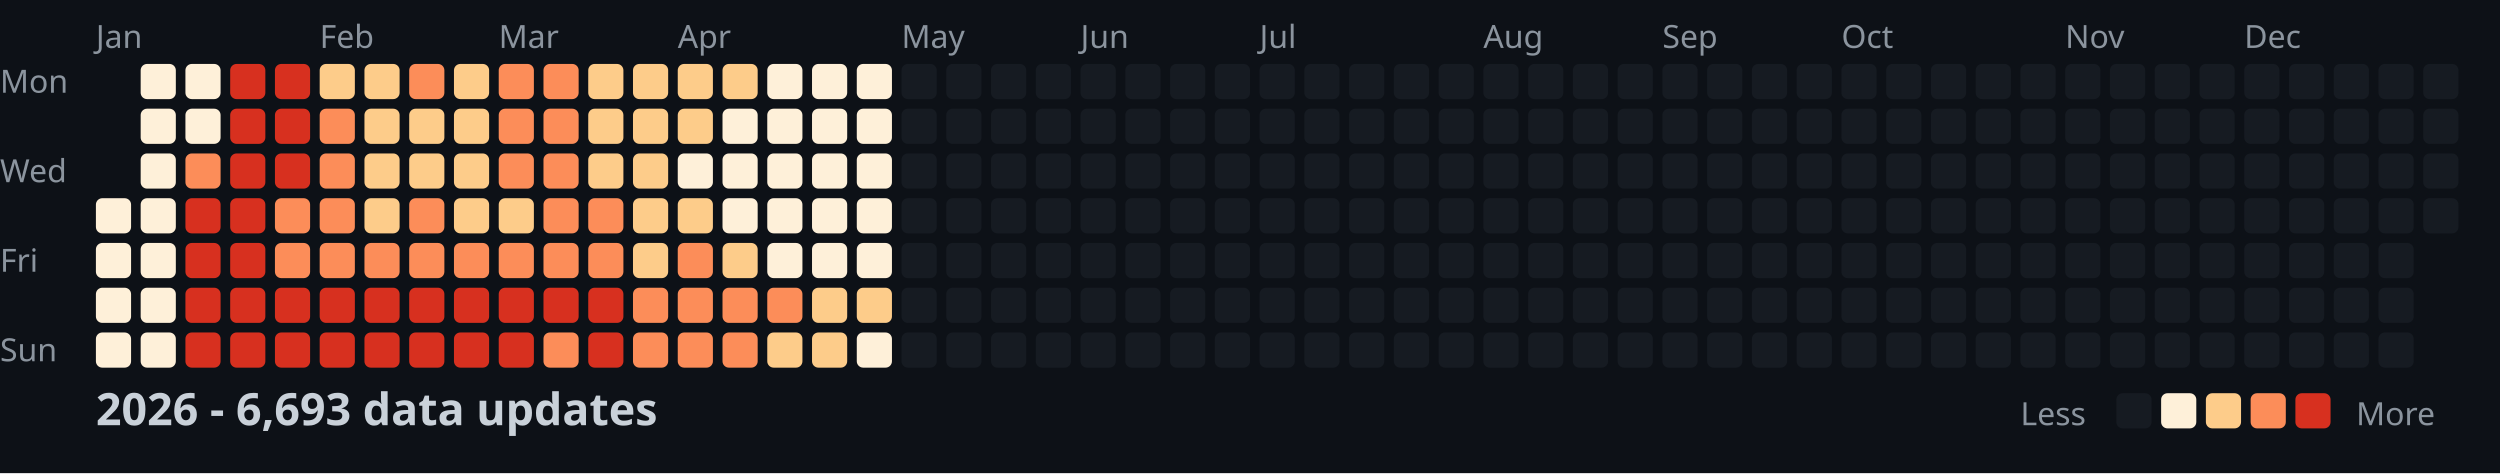
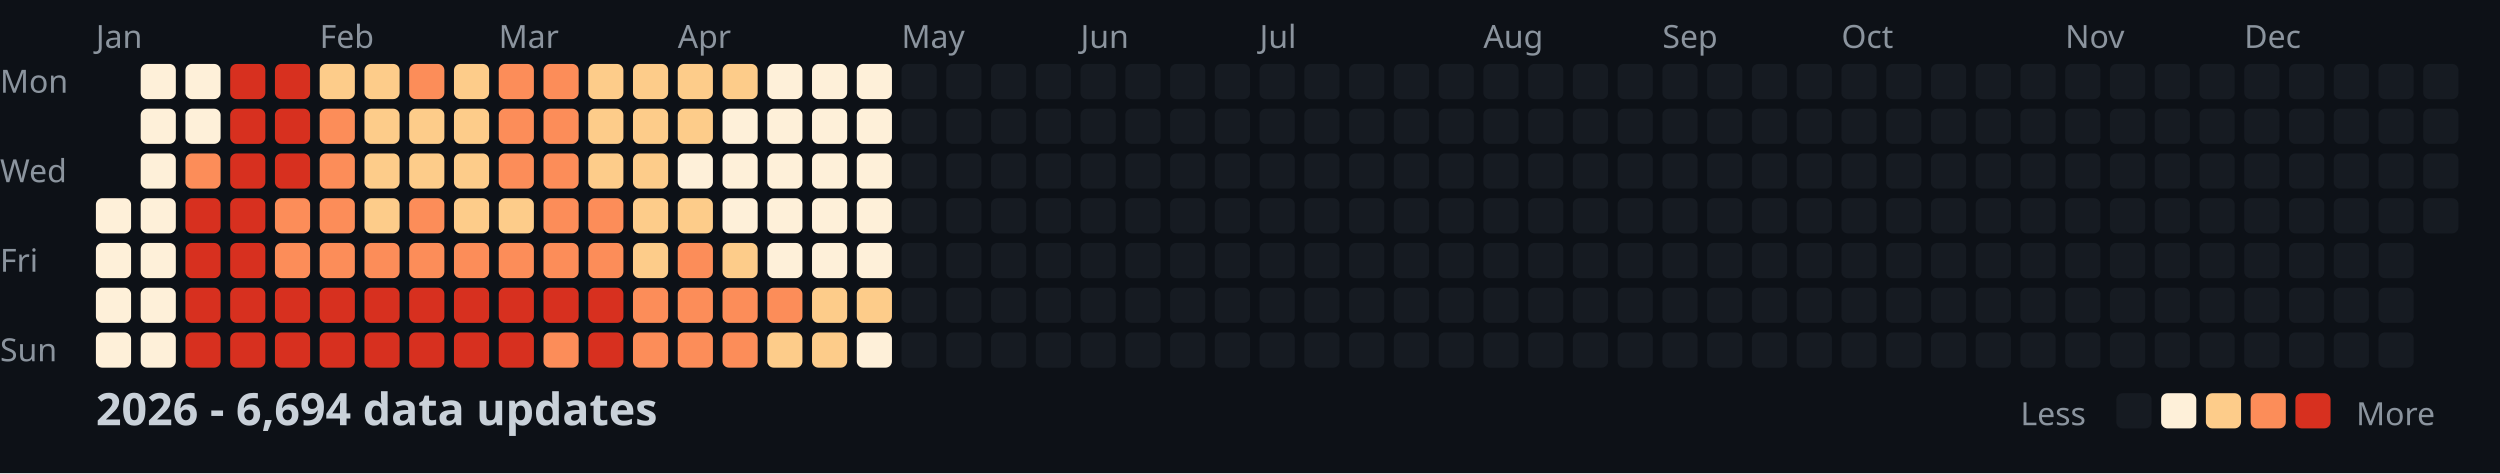
<svg xmlns="http://www.w3.org/2000/svg" width="782" height="148">
  <style>
    .month { font: 10px sans-serif; fill: #8b949e; }
    .day { font: 10px sans-serif; fill: #8b949e; }
    .title { font: bold 14px sans-serif; fill: #c9d1d9; }
    .legend { font: 10px sans-serif; fill: #8b949e; }
  </style>
  <rect width="100%" height="100%" fill="#0d1117" />
  <text x="0" y="29" class="day">Mon</text>
  <text x="0" y="57" class="day">Wed</text>
  <text x="0" y="85" class="day">Fri</text>
  <text x="0" y="113" class="day">Sun</text>
  <text x="30" y="15" class="month">Jan</text>
  <text x="100" y="15" class="month">Feb</text>
  <text x="156" y="15" class="month">Mar</text>
  <text x="212" y="15" class="month">Apr</text>
  <text x="282" y="15" class="month">May</text>
  <text x="338" y="15" class="month">Jun</text>
  <text x="394" y="15" class="month">Jul</text>
  <text x="464" y="15" class="month">Aug</text>
  <text x="520" y="15" class="month">Sep</text>
  <text x="576" y="15" class="month">Oct</text>
  <text x="646" y="15" class="month">Nov</text>
  <text x="702" y="15" class="month">Dec</text>
  <rect x="30" y="62" width="11" height="11" fill="#fef0d9" rx="2" />
  <rect x="30" y="76" width="11" height="11" fill="#fef0d9" rx="2" />
  <rect x="30" y="90" width="11" height="11" fill="#fef0d9" rx="2" />
  <rect x="30" y="104" width="11" height="11" fill="#fef0d9" rx="2" />
  <rect x="44" y="20" width="11" height="11" fill="#fef0d9" rx="2" />
  <rect x="44" y="34" width="11" height="11" fill="#fef0d9" rx="2" />
  <rect x="44" y="48" width="11" height="11" fill="#fef0d9" rx="2" />
  <rect x="44" y="62" width="11" height="11" fill="#fef0d9" rx="2" />
  <rect x="44" y="76" width="11" height="11" fill="#fef0d9" rx="2" />
  <rect x="44" y="90" width="11" height="11" fill="#fef0d9" rx="2" />
  <rect x="44" y="104" width="11" height="11" fill="#fef0d9" rx="2" />
  <rect x="58" y="20" width="11" height="11" fill="#fef0d9" rx="2" />
  <rect x="58" y="34" width="11" height="11" fill="#fef0d9" rx="2" />
  <rect x="58" y="48" width="11" height="11" fill="#fc8d59" rx="2" />
  <rect x="58" y="62" width="11" height="11" fill="#d7301f" rx="2" />
  <rect x="58" y="76" width="11" height="11" fill="#d7301f" rx="2" />
  <rect x="58" y="90" width="11" height="11" fill="#d7301f" rx="2" />
  <rect x="58" y="104" width="11" height="11" fill="#d7301f" rx="2" />
  <rect x="72" y="20" width="11" height="11" fill="#d7301f" rx="2" />
  <rect x="72" y="34" width="11" height="11" fill="#d7301f" rx="2" />
  <rect x="72" y="48" width="11" height="11" fill="#d7301f" rx="2" />
  <rect x="72" y="62" width="11" height="11" fill="#d7301f" rx="2" />
  <rect x="72" y="76" width="11" height="11" fill="#d7301f" rx="2" />
  <rect x="72" y="90" width="11" height="11" fill="#d7301f" rx="2" />
  <rect x="72" y="104" width="11" height="11" fill="#d7301f" rx="2" />
  <rect x="86" y="20" width="11" height="11" fill="#d7301f" rx="2" />
  <rect x="86" y="34" width="11" height="11" fill="#d7301f" rx="2" />
  <rect x="86" y="48" width="11" height="11" fill="#d7301f" rx="2" />
  <rect x="86" y="62" width="11" height="11" fill="#fc8d59" rx="2" />
  <rect x="86" y="76" width="11" height="11" fill="#fc8d59" rx="2" />
  <rect x="86" y="90" width="11" height="11" fill="#d7301f" rx="2" />
  <rect x="86" y="104" width="11" height="11" fill="#d7301f" rx="2" />
  <rect x="100" y="20" width="11" height="11" fill="#fdcc8a" rx="2" />
  <rect x="100" y="34" width="11" height="11" fill="#fc8d59" rx="2" />
  <rect x="100" y="48" width="11" height="11" fill="#fc8d59" rx="2" />
  <rect x="100" y="62" width="11" height="11" fill="#fc8d59" rx="2" />
  <rect x="100" y="76" width="11" height="11" fill="#fc8d59" rx="2" />
  <rect x="100" y="90" width="11" height="11" fill="#d7301f" rx="2" />
  <rect x="100" y="104" width="11" height="11" fill="#d7301f" rx="2" />
  <rect x="114" y="20" width="11" height="11" fill="#fdcc8a" rx="2" />
  <rect x="114" y="34" width="11" height="11" fill="#fdcc8a" rx="2" />
  <rect x="114" y="48" width="11" height="11" fill="#fdcc8a" rx="2" />
  <rect x="114" y="62" width="11" height="11" fill="#fdcc8a" rx="2" />
  <rect x="114" y="76" width="11" height="11" fill="#fc8d59" rx="2" />
  <rect x="114" y="90" width="11" height="11" fill="#d7301f" rx="2" />
  <rect x="114" y="104" width="11" height="11" fill="#d7301f" rx="2" />
  <rect x="128" y="20" width="11" height="11" fill="#fc8d59" rx="2" />
  <rect x="128" y="34" width="11" height="11" fill="#fdcc8a" rx="2" />
  <rect x="128" y="48" width="11" height="11" fill="#fdcc8a" rx="2" />
  <rect x="128" y="62" width="11" height="11" fill="#fc8d59" rx="2" />
  <rect x="128" y="76" width="11" height="11" fill="#fc8d59" rx="2" />
  <rect x="128" y="90" width="11" height="11" fill="#d7301f" rx="2" />
  <rect x="128" y="104" width="11" height="11" fill="#d7301f" rx="2" />
  <rect x="142" y="20" width="11" height="11" fill="#fdcc8a" rx="2" />
  <rect x="142" y="34" width="11" height="11" fill="#fdcc8a" rx="2" />
  <rect x="142" y="48" width="11" height="11" fill="#fdcc8a" rx="2" />
  <rect x="142" y="62" width="11" height="11" fill="#fdcc8a" rx="2" />
  <rect x="142" y="76" width="11" height="11" fill="#fc8d59" rx="2" />
  <rect x="142" y="90" width="11" height="11" fill="#d7301f" rx="2" />
  <rect x="142" y="104" width="11" height="11" fill="#d7301f" rx="2" />
  <rect x="156" y="20" width="11" height="11" fill="#fc8d59" rx="2" />
  <rect x="156" y="34" width="11" height="11" fill="#fc8d59" rx="2" />
  <rect x="156" y="48" width="11" height="11" fill="#fc8d59" rx="2" />
  <rect x="156" y="62" width="11" height="11" fill="#fdcc8a" rx="2" />
  <rect x="156" y="76" width="11" height="11" fill="#fc8d59" rx="2" />
  <rect x="156" y="90" width="11" height="11" fill="#d7301f" rx="2" />
  <rect x="156" y="104" width="11" height="11" fill="#d7301f" rx="2" />
  <rect x="170" y="20" width="11" height="11" fill="#fc8d59" rx="2" />
  <rect x="170" y="34" width="11" height="11" fill="#fc8d59" rx="2" />
  <rect x="170" y="48" width="11" height="11" fill="#fc8d59" rx="2" />
  <rect x="170" y="62" width="11" height="11" fill="#fc8d59" rx="2" />
  <rect x="170" y="76" width="11" height="11" fill="#fc8d59" rx="2" />
  <rect x="170" y="90" width="11" height="11" fill="#d7301f" rx="2" />
  <rect x="170" y="104" width="11" height="11" fill="#fc8d59" rx="2" />
  <rect x="184" y="20" width="11" height="11" fill="#fdcc8a" rx="2" />
  <rect x="184" y="34" width="11" height="11" fill="#fdcc8a" rx="2" />
  <rect x="184" y="48" width="11" height="11" fill="#fdcc8a" rx="2" />
  <rect x="184" y="62" width="11" height="11" fill="#fc8d59" rx="2" />
  <rect x="184" y="76" width="11" height="11" fill="#fc8d59" rx="2" />
  <rect x="184" y="90" width="11" height="11" fill="#d7301f" rx="2" />
  <rect x="184" y="104" width="11" height="11" fill="#d7301f" rx="2" />
  <rect x="198" y="20" width="11" height="11" fill="#fdcc8a" rx="2" />
  <rect x="198" y="34" width="11" height="11" fill="#fdcc8a" rx="2" />
  <rect x="198" y="48" width="11" height="11" fill="#fdcc8a" rx="2" />
  <rect x="198" y="62" width="11" height="11" fill="#fdcc8a" rx="2" />
  <rect x="198" y="76" width="11" height="11" fill="#fdcc8a" rx="2" />
  <rect x="198" y="90" width="11" height="11" fill="#fc8d59" rx="2" />
  <rect x="198" y="104" width="11" height="11" fill="#fc8d59" rx="2" />
  <rect x="212" y="20" width="11" height="11" fill="#fdcc8a" rx="2" />
  <rect x="212" y="34" width="11" height="11" fill="#fdcc8a" rx="2" />
  <rect x="212" y="48" width="11" height="11" fill="#fef0d9" rx="2" />
  <rect x="212" y="62" width="11" height="11" fill="#fdcc8a" rx="2" />
  <rect x="212" y="76" width="11" height="11" fill="#fc8d59" rx="2" />
  <rect x="212" y="90" width="11" height="11" fill="#fc8d59" rx="2" />
  <rect x="212" y="104" width="11" height="11" fill="#fc8d59" rx="2" />
  <rect x="226" y="20" width="11" height="11" fill="#fdcc8a" rx="2" />
  <rect x="226" y="34" width="11" height="11" fill="#fef0d9" rx="2" />
  <rect x="226" y="48" width="11" height="11" fill="#fef0d9" rx="2" />
  <rect x="226" y="62" width="11" height="11" fill="#fef0d9" rx="2" />
  <rect x="226" y="76" width="11" height="11" fill="#fdcc8a" rx="2" />
  <rect x="226" y="90" width="11" height="11" fill="#fc8d59" rx="2" />
  <rect x="226" y="104" width="11" height="11" fill="#fc8d59" rx="2" />
  <rect x="240" y="20" width="11" height="11" fill="#fef0d9" rx="2" />
  <rect x="240" y="34" width="11" height="11" fill="#fef0d9" rx="2" />
  <rect x="240" y="48" width="11" height="11" fill="#fef0d9" rx="2" />
  <rect x="240" y="62" width="11" height="11" fill="#fef0d9" rx="2" />
  <rect x="240" y="76" width="11" height="11" fill="#fef0d9" rx="2" />
  <rect x="240" y="90" width="11" height="11" fill="#fc8d59" rx="2" />
  <rect x="240" y="104" width="11" height="11" fill="#fdcc8a" rx="2" />
  <rect x="254" y="20" width="11" height="11" fill="#fef0d9" rx="2" />
  <rect x="254" y="34" width="11" height="11" fill="#fef0d9" rx="2" />
  <rect x="254" y="48" width="11" height="11" fill="#fef0d9" rx="2" />
  <rect x="254" y="62" width="11" height="11" fill="#fef0d9" rx="2" />
  <rect x="254" y="76" width="11" height="11" fill="#fef0d9" rx="2" />
  <rect x="254" y="90" width="11" height="11" fill="#fdcc8a" rx="2" />
  <rect x="254" y="104" width="11" height="11" fill="#fdcc8a" rx="2" />
  <rect x="268" y="20" width="11" height="11" fill="#fef0d9" rx="2" />
  <rect x="268" y="34" width="11" height="11" fill="#fef0d9" rx="2" />
  <rect x="268" y="48" width="11" height="11" fill="#fef0d9" rx="2" />
  <rect x="268" y="62" width="11" height="11" fill="#fef0d9" rx="2" />
  <rect x="268" y="76" width="11" height="11" fill="#fef0d9" rx="2" />
  <rect x="268" y="90" width="11" height="11" fill="#fdcc8a" rx="2" />
  <rect x="268" y="104" width="11" height="11" fill="#fef0d9" rx="2" />
  <rect x="282" y="20" width="11" height="11" fill="#161b22" rx="2" />
  <rect x="282" y="34" width="11" height="11" fill="#161b22" rx="2" />
  <rect x="282" y="48" width="11" height="11" fill="#161b22" rx="2" />
  <rect x="282" y="62" width="11" height="11" fill="#161b22" rx="2" />
  <rect x="282" y="76" width="11" height="11" fill="#161b22" rx="2" />
  <rect x="282" y="90" width="11" height="11" fill="#161b22" rx="2" />
  <rect x="282" y="104" width="11" height="11" fill="#161b22" rx="2" />
  <rect x="296" y="20" width="11" height="11" fill="#161b22" rx="2" />
  <rect x="296" y="34" width="11" height="11" fill="#161b22" rx="2" />
  <rect x="296" y="48" width="11" height="11" fill="#161b22" rx="2" />
  <rect x="296" y="62" width="11" height="11" fill="#161b22" rx="2" />
  <rect x="296" y="76" width="11" height="11" fill="#161b22" rx="2" />
  <rect x="296" y="90" width="11" height="11" fill="#161b22" rx="2" />
  <rect x="296" y="104" width="11" height="11" fill="#161b22" rx="2" />
  <rect x="310" y="20" width="11" height="11" fill="#161b22" rx="2" />
  <rect x="310" y="34" width="11" height="11" fill="#161b22" rx="2" />
  <rect x="310" y="48" width="11" height="11" fill="#161b22" rx="2" />
  <rect x="310" y="62" width="11" height="11" fill="#161b22" rx="2" />
  <rect x="310" y="76" width="11" height="11" fill="#161b22" rx="2" />
  <rect x="310" y="90" width="11" height="11" fill="#161b22" rx="2" />
  <rect x="310" y="104" width="11" height="11" fill="#161b22" rx="2" />
  <rect x="324" y="20" width="11" height="11" fill="#161b22" rx="2" />
  <rect x="324" y="34" width="11" height="11" fill="#161b22" rx="2" />
  <rect x="324" y="48" width="11" height="11" fill="#161b22" rx="2" />
  <rect x="324" y="62" width="11" height="11" fill="#161b22" rx="2" />
  <rect x="324" y="76" width="11" height="11" fill="#161b22" rx="2" />
  <rect x="324" y="90" width="11" height="11" fill="#161b22" rx="2" />
  <rect x="324" y="104" width="11" height="11" fill="#161b22" rx="2" />
  <rect x="338" y="20" width="11" height="11" fill="#161b22" rx="2" />
  <rect x="338" y="34" width="11" height="11" fill="#161b22" rx="2" />
  <rect x="338" y="48" width="11" height="11" fill="#161b22" rx="2" />
  <rect x="338" y="62" width="11" height="11" fill="#161b22" rx="2" />
  <rect x="338" y="76" width="11" height="11" fill="#161b22" rx="2" />
  <rect x="338" y="90" width="11" height="11" fill="#161b22" rx="2" />
  <rect x="338" y="104" width="11" height="11" fill="#161b22" rx="2" />
  <rect x="352" y="20" width="11" height="11" fill="#161b22" rx="2" />
  <rect x="352" y="34" width="11" height="11" fill="#161b22" rx="2" />
  <rect x="352" y="48" width="11" height="11" fill="#161b22" rx="2" />
  <rect x="352" y="62" width="11" height="11" fill="#161b22" rx="2" />
  <rect x="352" y="76" width="11" height="11" fill="#161b22" rx="2" />
  <rect x="352" y="90" width="11" height="11" fill="#161b22" rx="2" />
  <rect x="352" y="104" width="11" height="11" fill="#161b22" rx="2" />
  <rect x="366" y="20" width="11" height="11" fill="#161b22" rx="2" />
  <rect x="366" y="34" width="11" height="11" fill="#161b22" rx="2" />
  <rect x="366" y="48" width="11" height="11" fill="#161b22" rx="2" />
  <rect x="366" y="62" width="11" height="11" fill="#161b22" rx="2" />
  <rect x="366" y="76" width="11" height="11" fill="#161b22" rx="2" />
  <rect x="366" y="90" width="11" height="11" fill="#161b22" rx="2" />
  <rect x="366" y="104" width="11" height="11" fill="#161b22" rx="2" />
  <rect x="380" y="20" width="11" height="11" fill="#161b22" rx="2" />
  <rect x="380" y="34" width="11" height="11" fill="#161b22" rx="2" />
  <rect x="380" y="48" width="11" height="11" fill="#161b22" rx="2" />
  <rect x="380" y="62" width="11" height="11" fill="#161b22" rx="2" />
  <rect x="380" y="76" width="11" height="11" fill="#161b22" rx="2" />
  <rect x="380" y="90" width="11" height="11" fill="#161b22" rx="2" />
  <rect x="380" y="104" width="11" height="11" fill="#161b22" rx="2" />
  <rect x="394" y="20" width="11" height="11" fill="#161b22" rx="2" />
  <rect x="394" y="34" width="11" height="11" fill="#161b22" rx="2" />
  <rect x="394" y="48" width="11" height="11" fill="#161b22" rx="2" />
  <rect x="394" y="62" width="11" height="11" fill="#161b22" rx="2" />
  <rect x="394" y="76" width="11" height="11" fill="#161b22" rx="2" />
  <rect x="394" y="90" width="11" height="11" fill="#161b22" rx="2" />
  <rect x="394" y="104" width="11" height="11" fill="#161b22" rx="2" />
  <rect x="408" y="20" width="11" height="11" fill="#161b22" rx="2" />
  <rect x="408" y="34" width="11" height="11" fill="#161b22" rx="2" />
  <rect x="408" y="48" width="11" height="11" fill="#161b22" rx="2" />
  <rect x="408" y="62" width="11" height="11" fill="#161b22" rx="2" />
  <rect x="408" y="76" width="11" height="11" fill="#161b22" rx="2" />
  <rect x="408" y="90" width="11" height="11" fill="#161b22" rx="2" />
  <rect x="408" y="104" width="11" height="11" fill="#161b22" rx="2" />
  <rect x="422" y="20" width="11" height="11" fill="#161b22" rx="2" />
  <rect x="422" y="34" width="11" height="11" fill="#161b22" rx="2" />
  <rect x="422" y="48" width="11" height="11" fill="#161b22" rx="2" />
  <rect x="422" y="62" width="11" height="11" fill="#161b22" rx="2" />
  <rect x="422" y="76" width="11" height="11" fill="#161b22" rx="2" />
  <rect x="422" y="90" width="11" height="11" fill="#161b22" rx="2" />
  <rect x="422" y="104" width="11" height="11" fill="#161b22" rx="2" />
  <rect x="436" y="20" width="11" height="11" fill="#161b22" rx="2" />
  <rect x="436" y="34" width="11" height="11" fill="#161b22" rx="2" />
  <rect x="436" y="48" width="11" height="11" fill="#161b22" rx="2" />
  <rect x="436" y="62" width="11" height="11" fill="#161b22" rx="2" />
  <rect x="436" y="76" width="11" height="11" fill="#161b22" rx="2" />
  <rect x="436" y="90" width="11" height="11" fill="#161b22" rx="2" />
  <rect x="436" y="104" width="11" height="11" fill="#161b22" rx="2" />
  <rect x="450" y="20" width="11" height="11" fill="#161b22" rx="2" />
  <rect x="450" y="34" width="11" height="11" fill="#161b22" rx="2" />
  <rect x="450" y="48" width="11" height="11" fill="#161b22" rx="2" />
  <rect x="450" y="62" width="11" height="11" fill="#161b22" rx="2" />
  <rect x="450" y="76" width="11" height="11" fill="#161b22" rx="2" />
  <rect x="450" y="90" width="11" height="11" fill="#161b22" rx="2" />
  <rect x="450" y="104" width="11" height="11" fill="#161b22" rx="2" />
  <rect x="464" y="20" width="11" height="11" fill="#161b22" rx="2" />
  <rect x="464" y="34" width="11" height="11" fill="#161b22" rx="2" />
  <rect x="464" y="48" width="11" height="11" fill="#161b22" rx="2" />
  <rect x="464" y="62" width="11" height="11" fill="#161b22" rx="2" />
  <rect x="464" y="76" width="11" height="11" fill="#161b22" rx="2" />
  <rect x="464" y="90" width="11" height="11" fill="#161b22" rx="2" />
  <rect x="464" y="104" width="11" height="11" fill="#161b22" rx="2" />
  <rect x="478" y="20" width="11" height="11" fill="#161b22" rx="2" />
  <rect x="478" y="34" width="11" height="11" fill="#161b22" rx="2" />
  <rect x="478" y="48" width="11" height="11" fill="#161b22" rx="2" />
  <rect x="478" y="62" width="11" height="11" fill="#161b22" rx="2" />
  <rect x="478" y="76" width="11" height="11" fill="#161b22" rx="2" />
  <rect x="478" y="90" width="11" height="11" fill="#161b22" rx="2" />
  <rect x="478" y="104" width="11" height="11" fill="#161b22" rx="2" />
  <rect x="492" y="20" width="11" height="11" fill="#161b22" rx="2" />
  <rect x="492" y="34" width="11" height="11" fill="#161b22" rx="2" />
  <rect x="492" y="48" width="11" height="11" fill="#161b22" rx="2" />
  <rect x="492" y="62" width="11" height="11" fill="#161b22" rx="2" />
  <rect x="492" y="76" width="11" height="11" fill="#161b22" rx="2" />
  <rect x="492" y="90" width="11" height="11" fill="#161b22" rx="2" />
  <rect x="492" y="104" width="11" height="11" fill="#161b22" rx="2" />
  <rect x="506" y="20" width="11" height="11" fill="#161b22" rx="2" />
  <rect x="506" y="34" width="11" height="11" fill="#161b22" rx="2" />
  <rect x="506" y="48" width="11" height="11" fill="#161b22" rx="2" />
  <rect x="506" y="62" width="11" height="11" fill="#161b22" rx="2" />
  <rect x="506" y="76" width="11" height="11" fill="#161b22" rx="2" />
  <rect x="506" y="90" width="11" height="11" fill="#161b22" rx="2" />
  <rect x="506" y="104" width="11" height="11" fill="#161b22" rx="2" />
  <rect x="520" y="20" width="11" height="11" fill="#161b22" rx="2" />
  <rect x="520" y="34" width="11" height="11" fill="#161b22" rx="2" />
  <rect x="520" y="48" width="11" height="11" fill="#161b22" rx="2" />
  <rect x="520" y="62" width="11" height="11" fill="#161b22" rx="2" />
  <rect x="520" y="76" width="11" height="11" fill="#161b22" rx="2" />
  <rect x="520" y="90" width="11" height="11" fill="#161b22" rx="2" />
  <rect x="520" y="104" width="11" height="11" fill="#161b22" rx="2" />
  <rect x="534" y="20" width="11" height="11" fill="#161b22" rx="2" />
  <rect x="534" y="34" width="11" height="11" fill="#161b22" rx="2" />
  <rect x="534" y="48" width="11" height="11" fill="#161b22" rx="2" />
  <rect x="534" y="62" width="11" height="11" fill="#161b22" rx="2" />
  <rect x="534" y="76" width="11" height="11" fill="#161b22" rx="2" />
  <rect x="534" y="90" width="11" height="11" fill="#161b22" rx="2" />
  <rect x="534" y="104" width="11" height="11" fill="#161b22" rx="2" />
  <rect x="548" y="20" width="11" height="11" fill="#161b22" rx="2" />
  <rect x="548" y="34" width="11" height="11" fill="#161b22" rx="2" />
  <rect x="548" y="48" width="11" height="11" fill="#161b22" rx="2" />
  <rect x="548" y="62" width="11" height="11" fill="#161b22" rx="2" />
  <rect x="548" y="76" width="11" height="11" fill="#161b22" rx="2" />
  <rect x="548" y="90" width="11" height="11" fill="#161b22" rx="2" />
  <rect x="548" y="104" width="11" height="11" fill="#161b22" rx="2" />
  <rect x="562" y="20" width="11" height="11" fill="#161b22" rx="2" />
  <rect x="562" y="34" width="11" height="11" fill="#161b22" rx="2" />
  <rect x="562" y="48" width="11" height="11" fill="#161b22" rx="2" />
  <rect x="562" y="62" width="11" height="11" fill="#161b22" rx="2" />
  <rect x="562" y="76" width="11" height="11" fill="#161b22" rx="2" />
  <rect x="562" y="90" width="11" height="11" fill="#161b22" rx="2" />
  <rect x="562" y="104" width="11" height="11" fill="#161b22" rx="2" />
  <rect x="576" y="20" width="11" height="11" fill="#161b22" rx="2" />
  <rect x="576" y="34" width="11" height="11" fill="#161b22" rx="2" />
  <rect x="576" y="48" width="11" height="11" fill="#161b22" rx="2" />
  <rect x="576" y="62" width="11" height="11" fill="#161b22" rx="2" />
  <rect x="576" y="76" width="11" height="11" fill="#161b22" rx="2" />
  <rect x="576" y="90" width="11" height="11" fill="#161b22" rx="2" />
  <rect x="576" y="104" width="11" height="11" fill="#161b22" rx="2" />
  <rect x="590" y="20" width="11" height="11" fill="#161b22" rx="2" />
  <rect x="590" y="34" width="11" height="11" fill="#161b22" rx="2" />
  <rect x="590" y="48" width="11" height="11" fill="#161b22" rx="2" />
  <rect x="590" y="62" width="11" height="11" fill="#161b22" rx="2" />
  <rect x="590" y="76" width="11" height="11" fill="#161b22" rx="2" />
  <rect x="590" y="90" width="11" height="11" fill="#161b22" rx="2" />
  <rect x="590" y="104" width="11" height="11" fill="#161b22" rx="2" />
  <rect x="604" y="20" width="11" height="11" fill="#161b22" rx="2" />
  <rect x="604" y="34" width="11" height="11" fill="#161b22" rx="2" />
  <rect x="604" y="48" width="11" height="11" fill="#161b22" rx="2" />
  <rect x="604" y="62" width="11" height="11" fill="#161b22" rx="2" />
  <rect x="604" y="76" width="11" height="11" fill="#161b22" rx="2" />
  <rect x="604" y="90" width="11" height="11" fill="#161b22" rx="2" />
  <rect x="604" y="104" width="11" height="11" fill="#161b22" rx="2" />
  <rect x="618" y="20" width="11" height="11" fill="#161b22" rx="2" />
  <rect x="618" y="34" width="11" height="11" fill="#161b22" rx="2" />
  <rect x="618" y="48" width="11" height="11" fill="#161b22" rx="2" />
  <rect x="618" y="62" width="11" height="11" fill="#161b22" rx="2" />
  <rect x="618" y="76" width="11" height="11" fill="#161b22" rx="2" />
  <rect x="618" y="90" width="11" height="11" fill="#161b22" rx="2" />
  <rect x="618" y="104" width="11" height="11" fill="#161b22" rx="2" />
  <rect x="632" y="20" width="11" height="11" fill="#161b22" rx="2" />
  <rect x="632" y="34" width="11" height="11" fill="#161b22" rx="2" />
  <rect x="632" y="48" width="11" height="11" fill="#161b22" rx="2" />
  <rect x="632" y="62" width="11" height="11" fill="#161b22" rx="2" />
  <rect x="632" y="76" width="11" height="11" fill="#161b22" rx="2" />
  <rect x="632" y="90" width="11" height="11" fill="#161b22" rx="2" />
  <rect x="632" y="104" width="11" height="11" fill="#161b22" rx="2" />
  <rect x="646" y="20" width="11" height="11" fill="#161b22" rx="2" />
  <rect x="646" y="34" width="11" height="11" fill="#161b22" rx="2" />
  <rect x="646" y="48" width="11" height="11" fill="#161b22" rx="2" />
  <rect x="646" y="62" width="11" height="11" fill="#161b22" rx="2" />
  <rect x="646" y="76" width="11" height="11" fill="#161b22" rx="2" />
  <rect x="646" y="90" width="11" height="11" fill="#161b22" rx="2" />
  <rect x="646" y="104" width="11" height="11" fill="#161b22" rx="2" />
  <rect x="660" y="20" width="11" height="11" fill="#161b22" rx="2" />
  <rect x="660" y="34" width="11" height="11" fill="#161b22" rx="2" />
  <rect x="660" y="48" width="11" height="11" fill="#161b22" rx="2" />
  <rect x="660" y="62" width="11" height="11" fill="#161b22" rx="2" />
  <rect x="660" y="76" width="11" height="11" fill="#161b22" rx="2" />
  <rect x="660" y="90" width="11" height="11" fill="#161b22" rx="2" />
  <rect x="660" y="104" width="11" height="11" fill="#161b22" rx="2" />
  <rect x="674" y="20" width="11" height="11" fill="#161b22" rx="2" />
  <rect x="674" y="34" width="11" height="11" fill="#161b22" rx="2" />
  <rect x="674" y="48" width="11" height="11" fill="#161b22" rx="2" />
  <rect x="674" y="62" width="11" height="11" fill="#161b22" rx="2" />
  <rect x="674" y="76" width="11" height="11" fill="#161b22" rx="2" />
  <rect x="674" y="90" width="11" height="11" fill="#161b22" rx="2" />
  <rect x="674" y="104" width="11" height="11" fill="#161b22" rx="2" />
  <rect x="688" y="20" width="11" height="11" fill="#161b22" rx="2" />
  <rect x="688" y="34" width="11" height="11" fill="#161b22" rx="2" />
  <rect x="688" y="48" width="11" height="11" fill="#161b22" rx="2" />
  <rect x="688" y="62" width="11" height="11" fill="#161b22" rx="2" />
  <rect x="688" y="76" width="11" height="11" fill="#161b22" rx="2" />
  <rect x="688" y="90" width="11" height="11" fill="#161b22" rx="2" />
  <rect x="688" y="104" width="11" height="11" fill="#161b22" rx="2" />
  <rect x="702" y="20" width="11" height="11" fill="#161b22" rx="2" />
  <rect x="702" y="34" width="11" height="11" fill="#161b22" rx="2" />
  <rect x="702" y="48" width="11" height="11" fill="#161b22" rx="2" />
  <rect x="702" y="62" width="11" height="11" fill="#161b22" rx="2" />
  <rect x="702" y="76" width="11" height="11" fill="#161b22" rx="2" />
  <rect x="702" y="90" width="11" height="11" fill="#161b22" rx="2" />
  <rect x="702" y="104" width="11" height="11" fill="#161b22" rx="2" />
  <rect x="716" y="20" width="11" height="11" fill="#161b22" rx="2" />
  <rect x="716" y="34" width="11" height="11" fill="#161b22" rx="2" />
  <rect x="716" y="48" width="11" height="11" fill="#161b22" rx="2" />
  <rect x="716" y="62" width="11" height="11" fill="#161b22" rx="2" />
  <rect x="716" y="76" width="11" height="11" fill="#161b22" rx="2" />
  <rect x="716" y="90" width="11" height="11" fill="#161b22" rx="2" />
  <rect x="716" y="104" width="11" height="11" fill="#161b22" rx="2" />
  <rect x="730" y="20" width="11" height="11" fill="#161b22" rx="2" />
  <rect x="730" y="34" width="11" height="11" fill="#161b22" rx="2" />
  <rect x="730" y="48" width="11" height="11" fill="#161b22" rx="2" />
  <rect x="730" y="62" width="11" height="11" fill="#161b22" rx="2" />
  <rect x="730" y="76" width="11" height="11" fill="#161b22" rx="2" />
  <rect x="730" y="90" width="11" height="11" fill="#161b22" rx="2" />
  <rect x="730" y="104" width="11" height="11" fill="#161b22" rx="2" />
  <rect x="744" y="20" width="11" height="11" fill="#161b22" rx="2" />
  <rect x="744" y="34" width="11" height="11" fill="#161b22" rx="2" />
  <rect x="744" y="48" width="11" height="11" fill="#161b22" rx="2" />
  <rect x="744" y="62" width="11" height="11" fill="#161b22" rx="2" />
  <rect x="744" y="76" width="11" height="11" fill="#161b22" rx="2" />
  <rect x="744" y="90" width="11" height="11" fill="#161b22" rx="2" />
  <rect x="744" y="104" width="11" height="11" fill="#161b22" rx="2" />
  <rect x="758" y="20" width="11" height="11" fill="#161b22" rx="2" />
  <rect x="758" y="34" width="11" height="11" fill="#161b22" rx="2" />
  <rect x="758" y="48" width="11" height="11" fill="#161b22" rx="2" />
  <rect x="758" y="62" width="11" height="11" fill="#161b22" rx="2" />
-   <text x="30" y="133" class="title">2026 - 6,693 data updates</text>
+   <text x="30" y="133" class="title">2026 - 6,694 data updates</text>
  <text x="632" y="133" class="legend">Less</text>
  <rect x="662" y="123" width="11" height="11" fill="#161b22" rx="2" />
  <rect x="676" y="123" width="11" height="11" fill="#fef0d9" rx="2" />
  <rect x="690" y="123" width="11" height="11" fill="#fdcc8a" rx="2" />
  <rect x="704" y="123" width="11" height="11" fill="#fc8d59" rx="2" />
  <rect x="718" y="123" width="11" height="11" fill="#d7301f" rx="2" />
  <text x="737" y="133" class="legend">More</text>
</svg>
